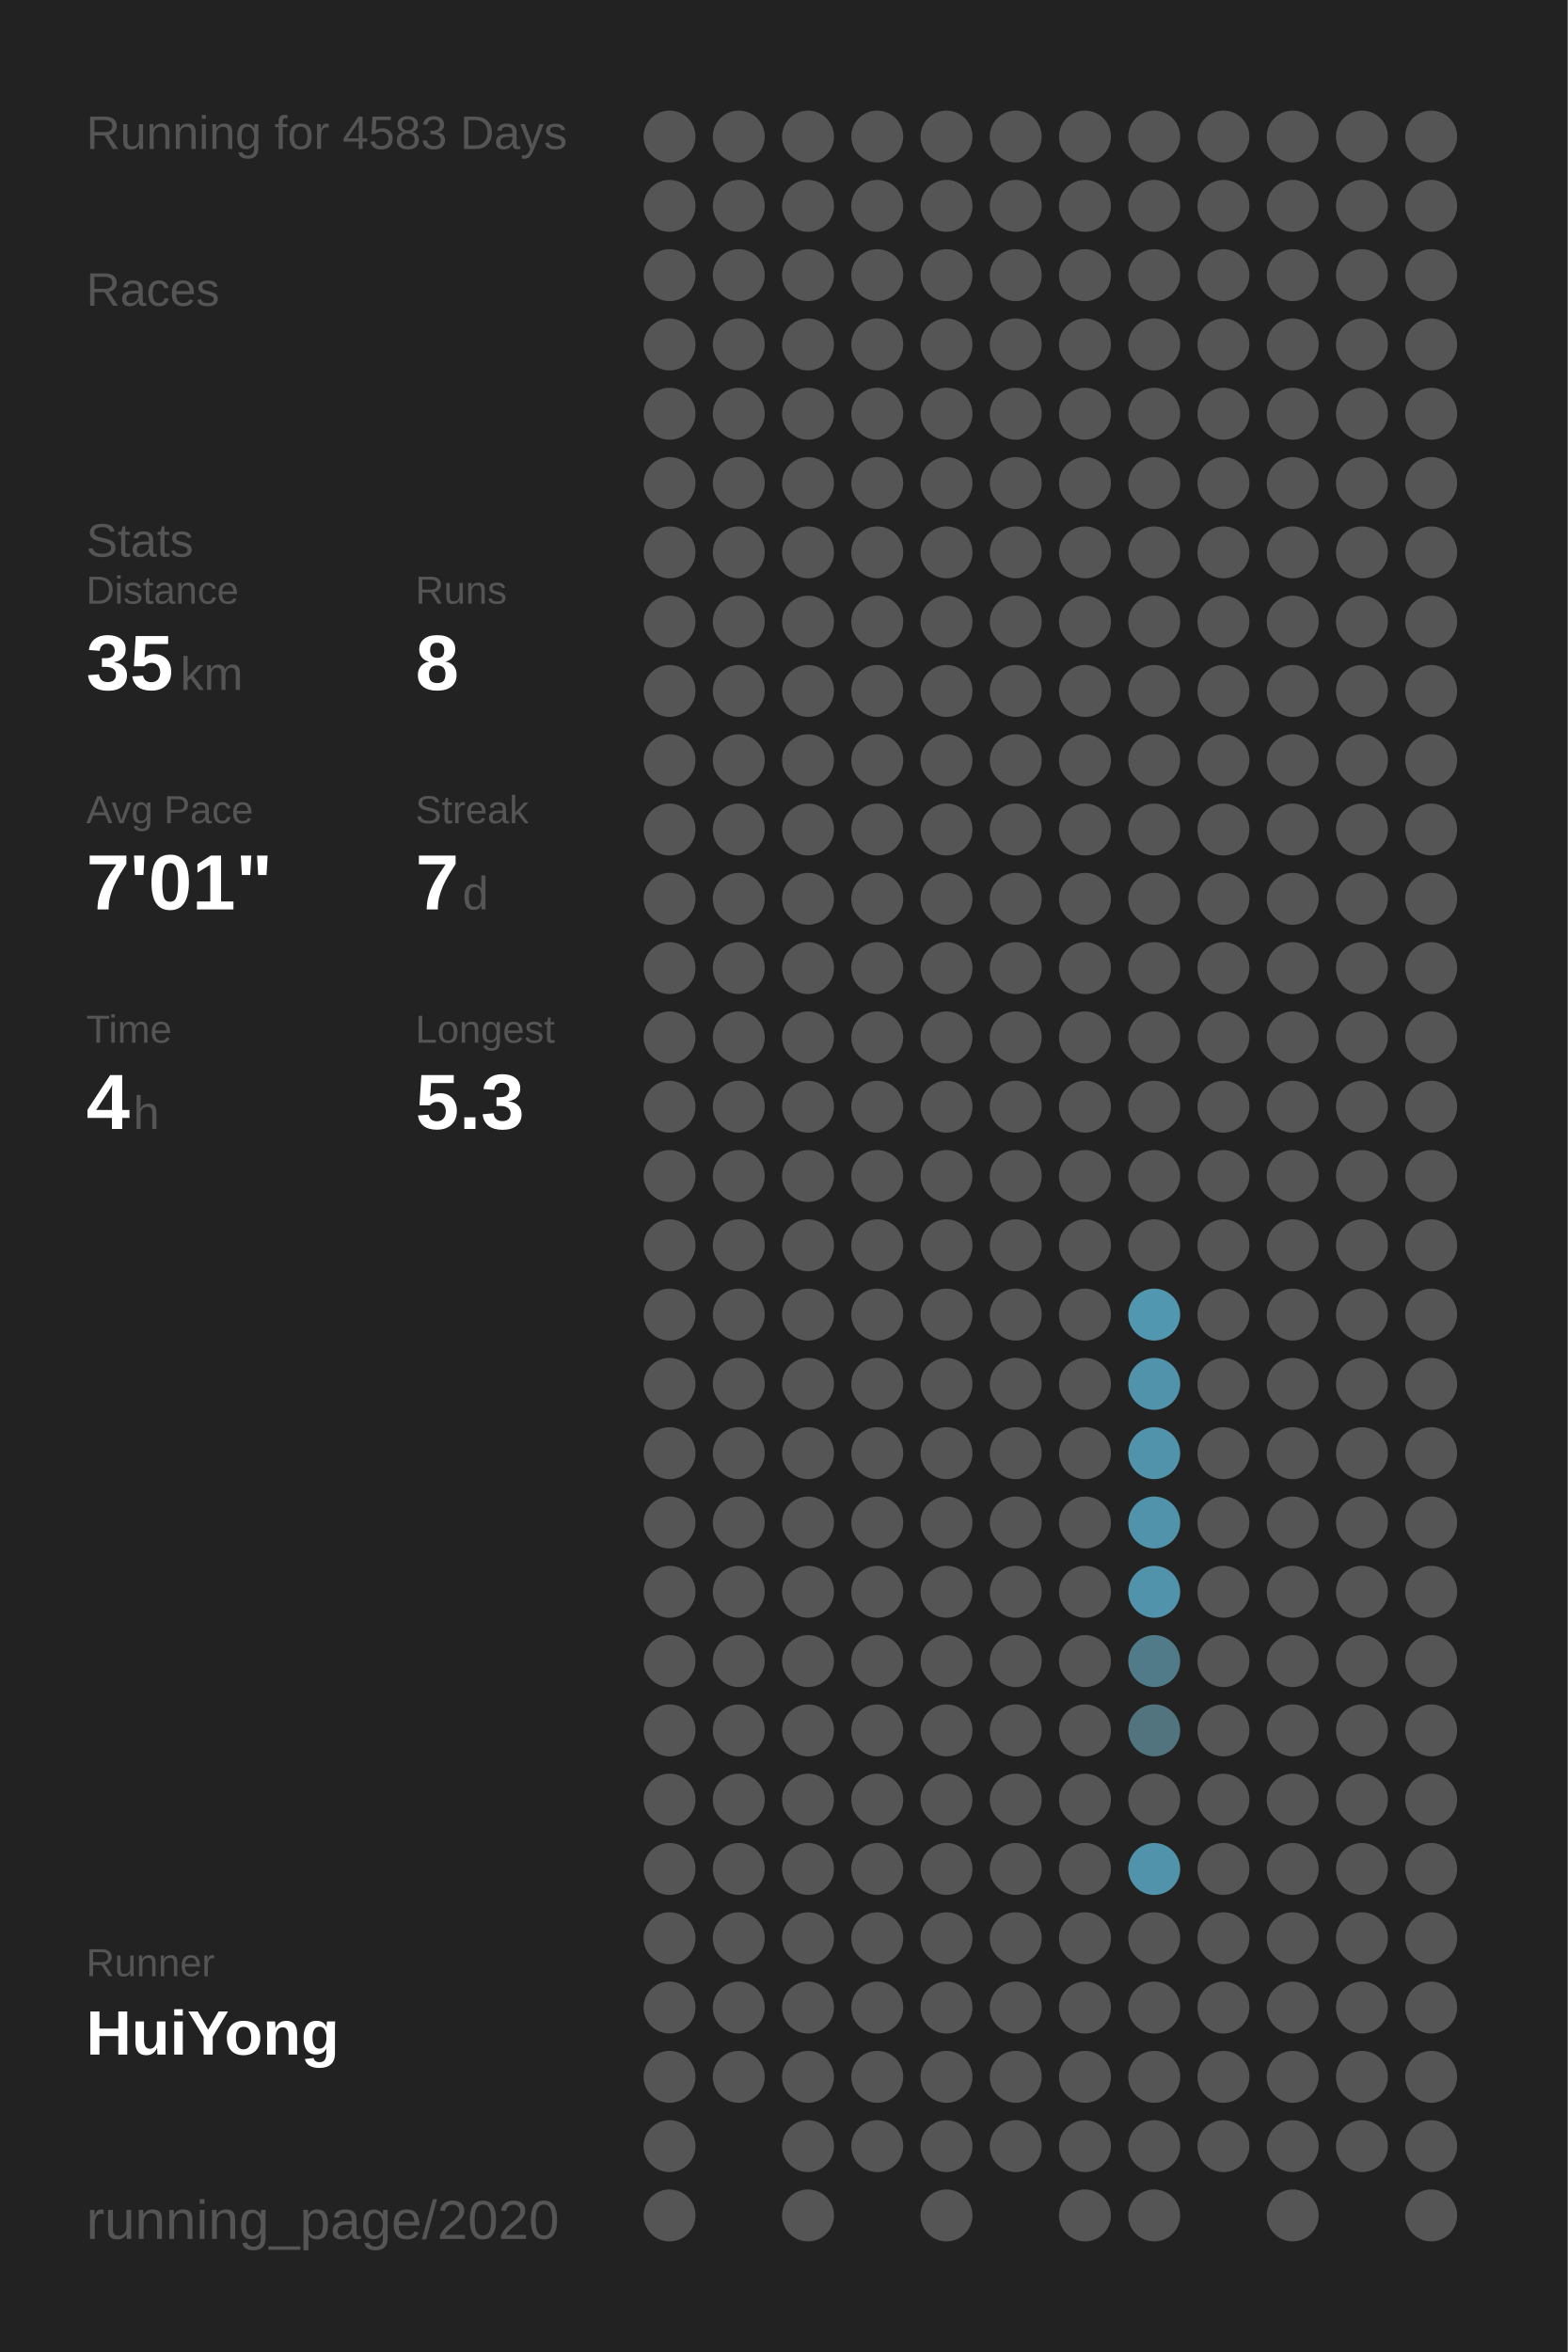
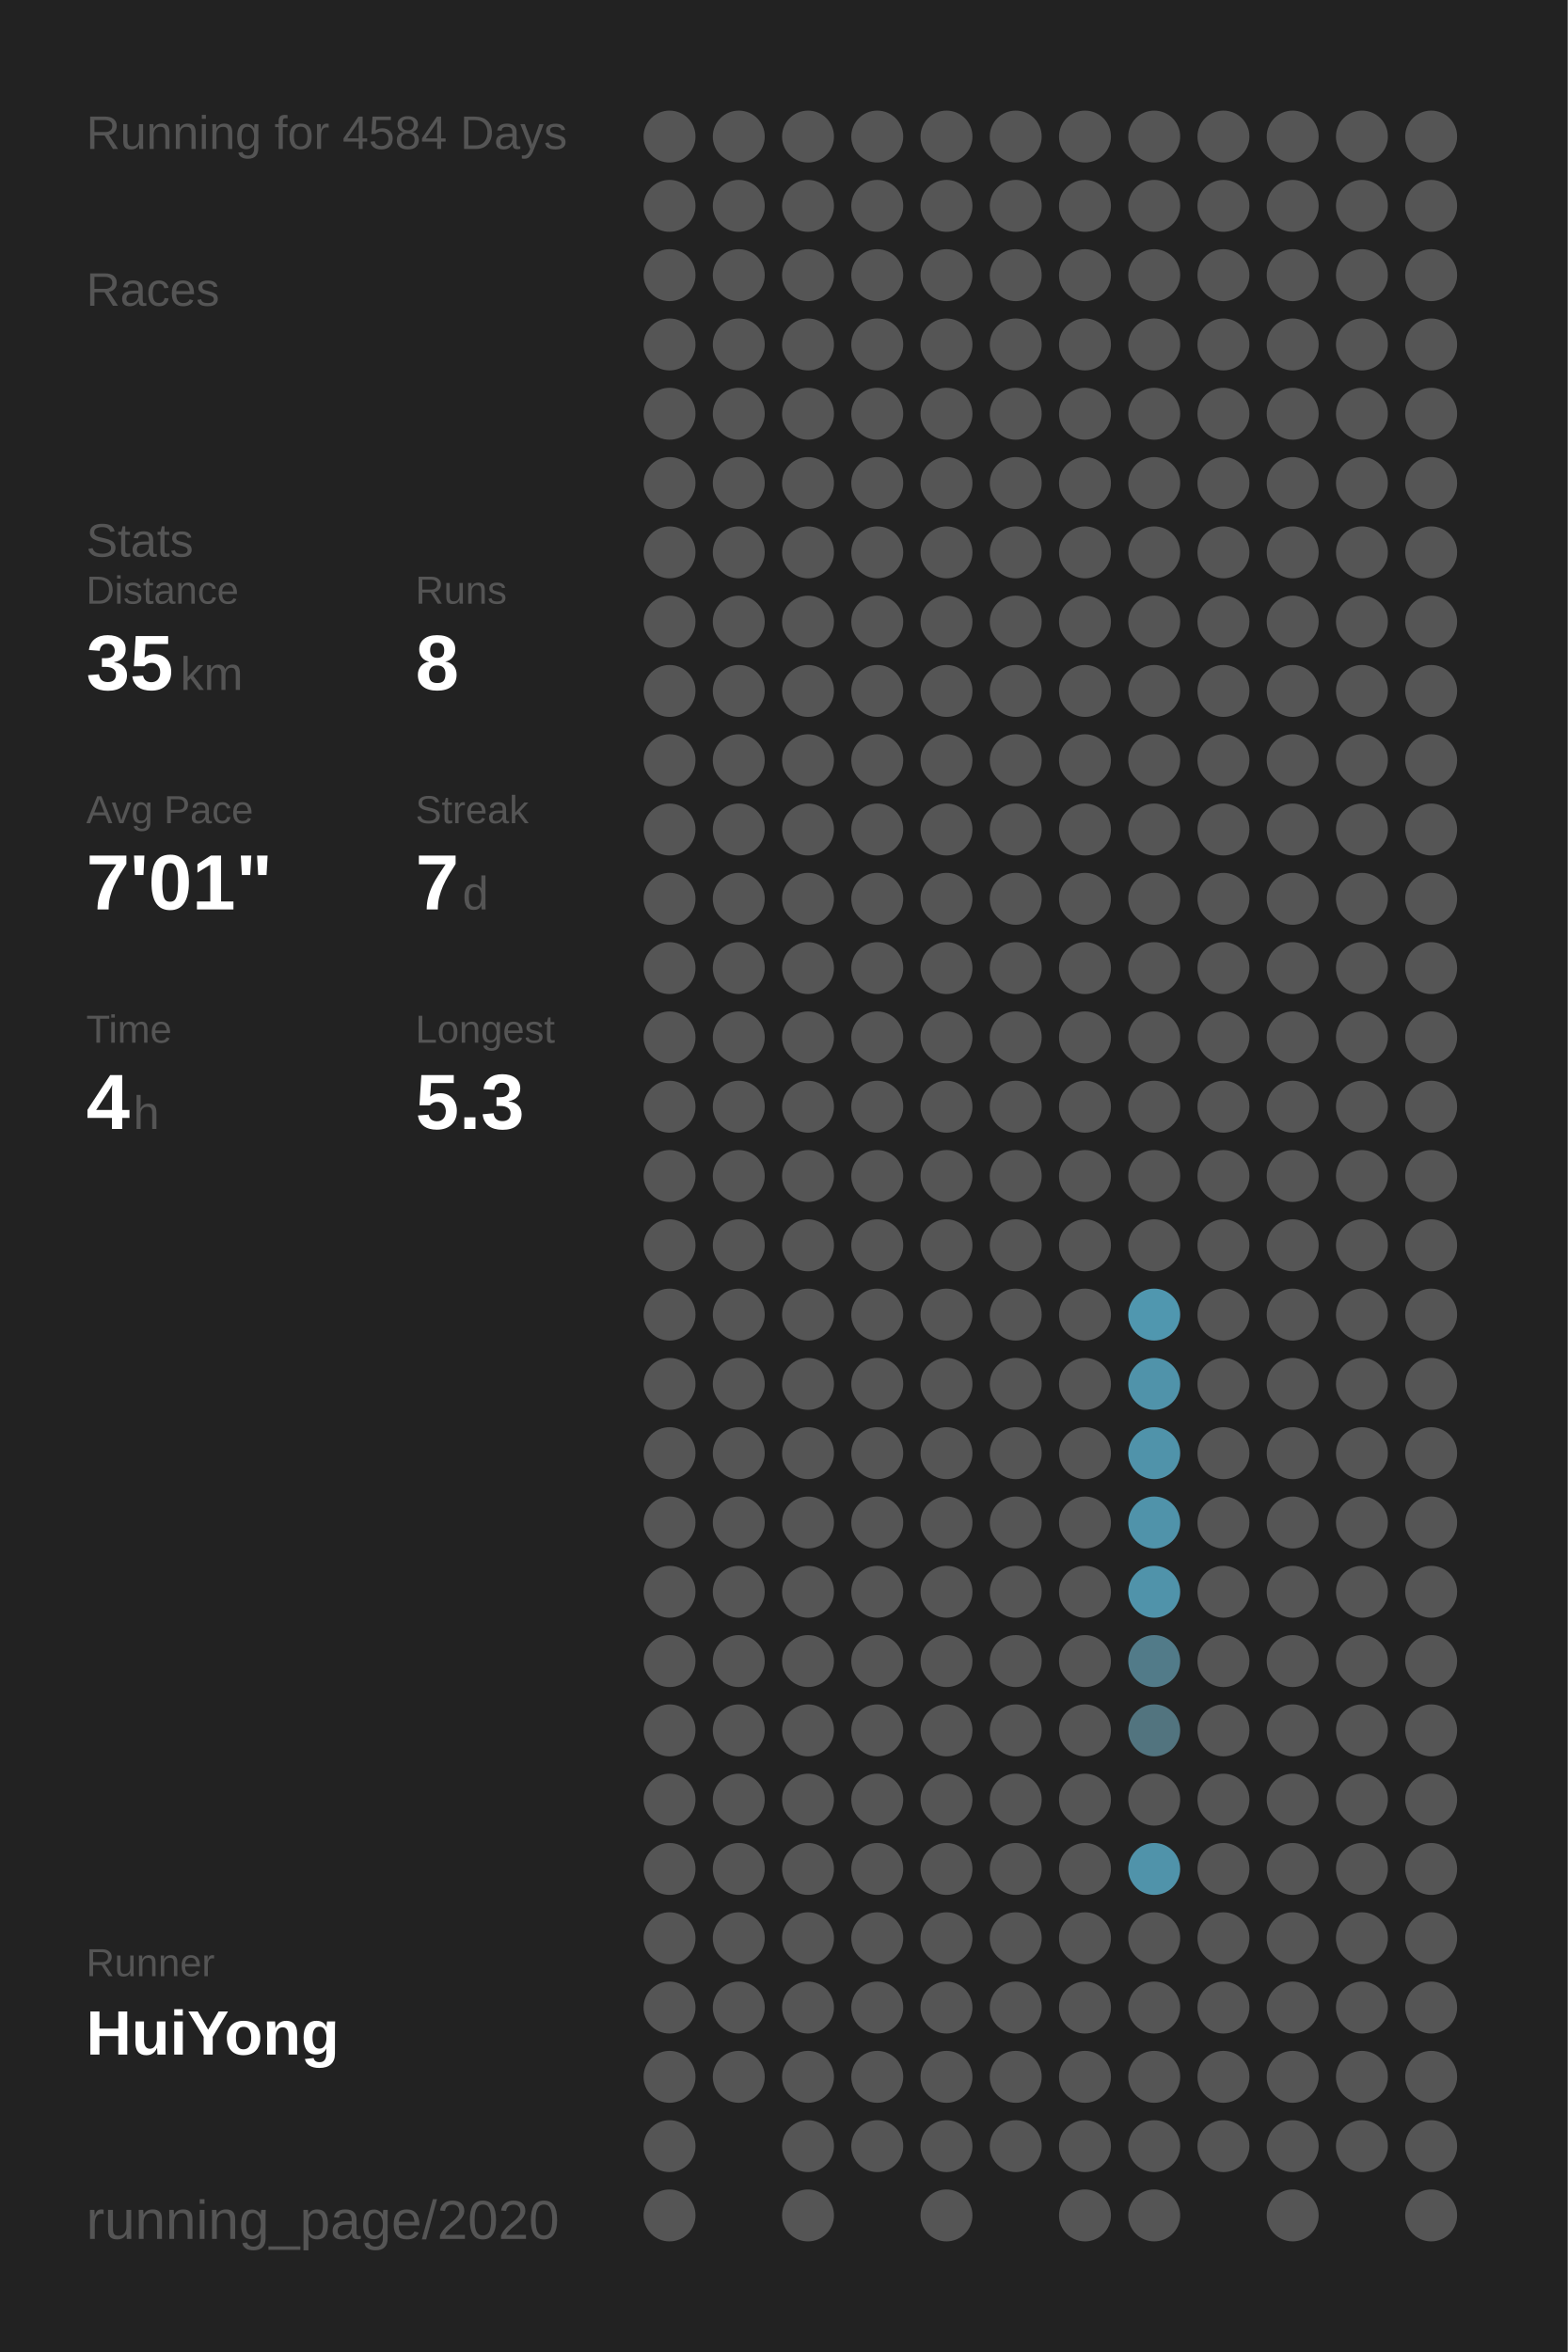
<svg xmlns="http://www.w3.org/2000/svg" baseProfile="full" height="300mm" version="1.1" viewBox="0,0,200,300" width="200mm">
  <defs />
  <rect fill="#222222" height="300" width="200" x="0" y="0" />
-   <text fill="#555555" style="font-size:6px; font-family:Arial;" x="11" y="19">Running for 4583 Days</text>
+   <text fill="#555555" style="font-size:6px; font-family:Arial;" x="11" y="19">Running for 4584 Days</text>
  <text fill="#555555" style="font-size:6px; font-family:Arial;" x="11" y="39">Races</text>
  <text fill="#555555" style="font-size:6px; font-family:Arial;" x="11" y="71">Stats</text>
  <text fill="#555555" style="font-size:5px; font-family:Arial;" x="11" y="77">Distance</text>
  <text fill="#FFFFFF" style="font-size:10px; font-family:Arial; font-weight:bold;" x="11" y="88">35</text>
  <text fill="#555555" style="font-size:6px; font-family:Arial;" x="23" y="88">km</text>
  <text fill="#555555" style="font-size:5px; font-family:Arial;" x="53" y="77">Runs</text>
  <text fill="#FFFFFF" style="font-size:10px; font-family:Arial; font-weight:bold;" x="53" y="88">8</text>
  <text fill="#555555" style="font-size:5px; font-family:Arial;" x="11" y="105">Avg Pace</text>
  <text fill="#FFFFFF" style="font-size:10px; font-family:Arial; font-weight:bold;" x="11" y="116">7'01"</text>
  <text fill="#555555" style="font-size:5px; font-family:Arial;" x="53" y="105">Streak</text>
  <text fill="#FFFFFF" style="font-size:10px; font-family:Arial; font-weight:bold;" x="53" y="116">7</text>
  <text fill="#555555" style="font-size:6px; font-family:Arial;" x="59" y="116">d</text>
  <text fill="#555555" style="font-size:5px; font-family:Arial;" x="11" y="133">Time</text>
  <text fill="#FFFFFF" style="font-size:10px; font-family:Arial; font-weight:bold;" x="11" y="144">4</text>
  <text fill="#555555" style="font-size:6px; font-family:Arial;" x="17" y="144">h</text>
  <text fill="#555555" style="font-size:5px; font-family:Arial;" x="53" y="133">Longest</text>
  <text fill="#FFFFFF" style="font-size:10px; font-family:Arial; font-weight:bold;" x="53" y="144">5.3</text>
  <text fill="#555555" style="font-size:5px; font-family:Arial;" x="11" y="252.065">Runner</text>
  <text fill="#FFFFFF" style="font-size:8px; font-family:Arial; font-weight:bold;" x="11" y="262.065">HuiYong</text>
  <text fill="#555555" style="font-size:7px; font-family:Arial;" x="11" y="285.581">running_page/2020</text>
  <circle cx="85.417" cy="17.419" fill="#555555" r="3.312" />
  <circle cx="85.417" cy="26.258" fill="#555555" r="3.312" />
  <circle cx="85.417" cy="35.097" fill="#555555" r="3.312" />
  <circle cx="85.417" cy="43.935" fill="#555555" r="3.312" />
  <circle cx="85.417" cy="52.774" fill="#555555" r="3.312" />
  <circle cx="85.417" cy="61.613" fill="#555555" r="3.312" />
  <circle cx="85.417" cy="70.452" fill="#555555" r="3.312" />
  <circle cx="85.417" cy="79.29" fill="#555555" r="3.312" />
  <circle cx="85.417" cy="88.129" fill="#555555" r="3.312" />
  <circle cx="85.417" cy="96.968" fill="#555555" r="3.312" />
  <circle cx="85.417" cy="105.806" fill="#555555" r="3.312" />
  <circle cx="85.417" cy="114.645" fill="#555555" r="3.312" />
  <circle cx="85.417" cy="123.484" fill="#555555" r="3.312" />
  <circle cx="85.417" cy="132.323" fill="#555555" r="3.312" />
  <circle cx="85.417" cy="141.161" fill="#555555" r="3.312" />
  <circle cx="85.417" cy="150" fill="#555555" r="3.312" />
  <circle cx="85.417" cy="158.839" fill="#555555" r="3.312" />
  <circle cx="85.417" cy="167.677" fill="#555555" r="3.312" />
  <circle cx="85.417" cy="176.516" fill="#555555" r="3.312" />
  <circle cx="85.417" cy="185.355" fill="#555555" r="3.312" />
  <circle cx="85.417" cy="194.194" fill="#555555" r="3.312" />
  <circle cx="85.417" cy="203.032" fill="#555555" r="3.312" />
  <circle cx="85.417" cy="211.871" fill="#555555" r="3.312" />
  <circle cx="85.417" cy="220.71" fill="#555555" r="3.312" />
  <circle cx="85.417" cy="229.548" fill="#555555" r="3.312" />
  <circle cx="85.417" cy="238.387" fill="#555555" r="3.312" />
  <circle cx="85.417" cy="247.226" fill="#555555" r="3.312" />
  <circle cx="85.417" cy="256.065" fill="#555555" r="3.312" />
  <circle cx="85.417" cy="264.903" fill="#555555" r="3.312" />
  <circle cx="85.417" cy="273.742" fill="#555555" r="3.312" />
  <circle cx="85.417" cy="282.581" fill="#555555" r="3.312" />
  <circle cx="94.25" cy="17.419" fill="#555555" r="3.312" />
  <circle cx="94.25" cy="26.258" fill="#555555" r="3.312" />
  <circle cx="94.25" cy="35.097" fill="#555555" r="3.312" />
  <circle cx="94.25" cy="43.935" fill="#555555" r="3.312" />
  <circle cx="94.25" cy="52.774" fill="#555555" r="3.312" />
  <circle cx="94.25" cy="61.613" fill="#555555" r="3.312" />
  <circle cx="94.25" cy="70.452" fill="#555555" r="3.312" />
  <circle cx="94.25" cy="79.29" fill="#555555" r="3.312" />
  <circle cx="94.25" cy="88.129" fill="#555555" r="3.312" />
  <circle cx="94.25" cy="96.968" fill="#555555" r="3.312" />
  <circle cx="94.25" cy="105.806" fill="#555555" r="3.312" />
  <circle cx="94.25" cy="114.645" fill="#555555" r="3.312" />
  <circle cx="94.25" cy="123.484" fill="#555555" r="3.312" />
  <circle cx="94.25" cy="132.323" fill="#555555" r="3.312" />
  <circle cx="94.25" cy="141.161" fill="#555555" r="3.312" />
  <circle cx="94.25" cy="150" fill="#555555" r="3.312" />
  <circle cx="94.25" cy="158.839" fill="#555555" r="3.312" />
  <circle cx="94.25" cy="167.677" fill="#555555" r="3.312" />
  <circle cx="94.25" cy="176.516" fill="#555555" r="3.312" />
  <circle cx="94.25" cy="185.355" fill="#555555" r="3.312" />
  <circle cx="94.25" cy="194.194" fill="#555555" r="3.312" />
  <circle cx="94.25" cy="203.032" fill="#555555" r="3.312" />
  <circle cx="94.25" cy="211.871" fill="#555555" r="3.312" />
  <circle cx="94.25" cy="220.71" fill="#555555" r="3.312" />
  <circle cx="94.25" cy="229.548" fill="#555555" r="3.312" />
  <circle cx="94.25" cy="238.387" fill="#555555" r="3.312" />
  <circle cx="94.25" cy="247.226" fill="#555555" r="3.312" />
  <circle cx="94.25" cy="256.065" fill="#555555" r="3.312" />
  <circle cx="94.25" cy="264.903" fill="#555555" r="3.312" />
  <circle cx="103.083" cy="17.419" fill="#555555" r="3.312" />
  <circle cx="103.083" cy="26.258" fill="#555555" r="3.312" />
  <circle cx="103.083" cy="35.097" fill="#555555" r="3.312" />
  <circle cx="103.083" cy="43.935" fill="#555555" r="3.312" />
  <circle cx="103.083" cy="52.774" fill="#555555" r="3.312" />
  <circle cx="103.083" cy="61.613" fill="#555555" r="3.312" />
  <circle cx="103.083" cy="70.452" fill="#555555" r="3.312" />
  <circle cx="103.083" cy="79.29" fill="#555555" r="3.312" />
  <circle cx="103.083" cy="88.129" fill="#555555" r="3.312" />
  <circle cx="103.083" cy="96.968" fill="#555555" r="3.312" />
  <circle cx="103.083" cy="105.806" fill="#555555" r="3.312" />
  <circle cx="103.083" cy="114.645" fill="#555555" r="3.312" />
  <circle cx="103.083" cy="123.484" fill="#555555" r="3.312" />
  <circle cx="103.083" cy="132.323" fill="#555555" r="3.312" />
  <circle cx="103.083" cy="141.161" fill="#555555" r="3.312" />
  <circle cx="103.083" cy="150" fill="#555555" r="3.312" />
  <circle cx="103.083" cy="158.839" fill="#555555" r="3.312" />
  <circle cx="103.083" cy="167.677" fill="#555555" r="3.312" />
  <circle cx="103.083" cy="176.516" fill="#555555" r="3.312" />
  <circle cx="103.083" cy="185.355" fill="#555555" r="3.312" />
  <circle cx="103.083" cy="194.194" fill="#555555" r="3.312" />
  <circle cx="103.083" cy="203.032" fill="#555555" r="3.312" />
  <circle cx="103.083" cy="211.871" fill="#555555" r="3.312" />
  <circle cx="103.083" cy="220.71" fill="#555555" r="3.312" />
  <circle cx="103.083" cy="229.548" fill="#555555" r="3.312" />
  <circle cx="103.083" cy="238.387" fill="#555555" r="3.312" />
  <circle cx="103.083" cy="247.226" fill="#555555" r="3.312" />
  <circle cx="103.083" cy="256.065" fill="#555555" r="3.312" />
  <circle cx="103.083" cy="264.903" fill="#555555" r="3.312" />
  <circle cx="103.083" cy="273.742" fill="#555555" r="3.312" />
  <circle cx="103.083" cy="282.581" fill="#555555" r="3.312" />
  <circle cx="111.917" cy="17.419" fill="#555555" r="3.312" />
  <circle cx="111.917" cy="26.258" fill="#555555" r="3.312" />
  <circle cx="111.917" cy="35.097" fill="#555555" r="3.312" />
  <circle cx="111.917" cy="43.935" fill="#555555" r="3.312" />
  <circle cx="111.917" cy="52.774" fill="#555555" r="3.312" />
  <circle cx="111.917" cy="61.613" fill="#555555" r="3.312" />
  <circle cx="111.917" cy="70.452" fill="#555555" r="3.312" />
  <circle cx="111.917" cy="79.29" fill="#555555" r="3.312" />
  <circle cx="111.917" cy="88.129" fill="#555555" r="3.312" />
  <circle cx="111.917" cy="96.968" fill="#555555" r="3.312" />
  <circle cx="111.917" cy="105.806" fill="#555555" r="3.312" />
  <circle cx="111.917" cy="114.645" fill="#555555" r="3.312" />
  <circle cx="111.917" cy="123.484" fill="#555555" r="3.312" />
  <circle cx="111.917" cy="132.323" fill="#555555" r="3.312" />
  <circle cx="111.917" cy="141.161" fill="#555555" r="3.312" />
  <circle cx="111.917" cy="150" fill="#555555" r="3.312" />
  <circle cx="111.917" cy="158.839" fill="#555555" r="3.312" />
  <circle cx="111.917" cy="167.677" fill="#555555" r="3.312" />
  <circle cx="111.917" cy="176.516" fill="#555555" r="3.312" />
  <circle cx="111.917" cy="185.355" fill="#555555" r="3.312" />
  <circle cx="111.917" cy="194.194" fill="#555555" r="3.312" />
  <circle cx="111.917" cy="203.032" fill="#555555" r="3.312" />
  <circle cx="111.917" cy="211.871" fill="#555555" r="3.312" />
  <circle cx="111.917" cy="220.71" fill="#555555" r="3.312" />
  <circle cx="111.917" cy="229.548" fill="#555555" r="3.312" />
  <circle cx="111.917" cy="238.387" fill="#555555" r="3.312" />
  <circle cx="111.917" cy="247.226" fill="#555555" r="3.312" />
  <circle cx="111.917" cy="256.065" fill="#555555" r="3.312" />
  <circle cx="111.917" cy="264.903" fill="#555555" r="3.312" />
  <circle cx="111.917" cy="273.742" fill="#555555" r="3.312" />
  <circle cx="120.75" cy="17.419" fill="#555555" r="3.312" />
  <circle cx="120.75" cy="26.258" fill="#555555" r="3.312" />
  <circle cx="120.75" cy="35.097" fill="#555555" r="3.312" />
  <circle cx="120.75" cy="43.935" fill="#555555" r="3.312" />
  <circle cx="120.75" cy="52.774" fill="#555555" r="3.312" />
  <circle cx="120.75" cy="61.613" fill="#555555" r="3.312" />
  <circle cx="120.75" cy="70.452" fill="#555555" r="3.312" />
  <circle cx="120.75" cy="79.29" fill="#555555" r="3.312" />
  <circle cx="120.75" cy="88.129" fill="#555555" r="3.312" />
  <circle cx="120.75" cy="96.968" fill="#555555" r="3.312" />
  <circle cx="120.75" cy="105.806" fill="#555555" r="3.312" />
  <circle cx="120.75" cy="114.645" fill="#555555" r="3.312" />
  <circle cx="120.75" cy="123.484" fill="#555555" r="3.312" />
  <circle cx="120.75" cy="132.323" fill="#555555" r="3.312" />
  <circle cx="120.75" cy="141.161" fill="#555555" r="3.312" />
  <circle cx="120.75" cy="150" fill="#555555" r="3.312" />
  <circle cx="120.75" cy="158.839" fill="#555555" r="3.312" />
  <circle cx="120.75" cy="167.677" fill="#555555" r="3.312" />
  <circle cx="120.75" cy="176.516" fill="#555555" r="3.312" />
  <circle cx="120.75" cy="185.355" fill="#555555" r="3.312" />
  <circle cx="120.75" cy="194.194" fill="#555555" r="3.312" />
  <circle cx="120.75" cy="203.032" fill="#555555" r="3.312" />
  <circle cx="120.75" cy="211.871" fill="#555555" r="3.312" />
  <circle cx="120.75" cy="220.71" fill="#555555" r="3.312" />
  <circle cx="120.75" cy="229.548" fill="#555555" r="3.312" />
  <circle cx="120.75" cy="238.387" fill="#555555" r="3.312" />
  <circle cx="120.75" cy="247.226" fill="#555555" r="3.312" />
  <circle cx="120.75" cy="256.065" fill="#555555" r="3.312" />
  <circle cx="120.75" cy="264.903" fill="#555555" r="3.312" />
  <circle cx="120.75" cy="273.742" fill="#555555" r="3.312" />
  <circle cx="120.75" cy="282.581" fill="#555555" r="3.312" />
  <circle cx="129.583" cy="17.419" fill="#555555" r="3.312" />
  <circle cx="129.583" cy="26.258" fill="#555555" r="3.312" />
  <circle cx="129.583" cy="35.097" fill="#555555" r="3.312" />
  <circle cx="129.583" cy="43.935" fill="#555555" r="3.312" />
  <circle cx="129.583" cy="52.774" fill="#555555" r="3.312" />
  <circle cx="129.583" cy="61.613" fill="#555555" r="3.312" />
  <circle cx="129.583" cy="70.452" fill="#555555" r="3.312" />
  <circle cx="129.583" cy="79.29" fill="#555555" r="3.312" />
  <circle cx="129.583" cy="88.129" fill="#555555" r="3.312" />
  <circle cx="129.583" cy="96.968" fill="#555555" r="3.312" />
  <circle cx="129.583" cy="105.806" fill="#555555" r="3.312" />
  <circle cx="129.583" cy="114.645" fill="#555555" r="3.312" />
  <circle cx="129.583" cy="123.484" fill="#555555" r="3.312" />
  <circle cx="129.583" cy="132.323" fill="#555555" r="3.312" />
  <circle cx="129.583" cy="141.161" fill="#555555" r="3.312" />
  <circle cx="129.583" cy="150" fill="#555555" r="3.312" />
  <circle cx="129.583" cy="158.839" fill="#555555" r="3.312" />
  <circle cx="129.583" cy="167.677" fill="#555555" r="3.312" />
  <circle cx="129.583" cy="176.516" fill="#555555" r="3.312" />
  <circle cx="129.583" cy="185.355" fill="#555555" r="3.312" />
  <circle cx="129.583" cy="194.194" fill="#555555" r="3.312" />
  <circle cx="129.583" cy="203.032" fill="#555555" r="3.312" />
  <circle cx="129.583" cy="211.871" fill="#555555" r="3.312" />
  <circle cx="129.583" cy="220.71" fill="#555555" r="3.312" />
  <circle cx="129.583" cy="229.548" fill="#555555" r="3.312" />
  <circle cx="129.583" cy="238.387" fill="#555555" r="3.312" />
  <circle cx="129.583" cy="247.226" fill="#555555" r="3.312" />
  <circle cx="129.583" cy="256.065" fill="#555555" r="3.312" />
  <circle cx="129.583" cy="264.903" fill="#555555" r="3.312" />
  <circle cx="129.583" cy="273.742" fill="#555555" r="3.312" />
  <circle cx="138.417" cy="17.419" fill="#555555" r="3.312" />
  <circle cx="138.417" cy="26.258" fill="#555555" r="3.312" />
  <circle cx="138.417" cy="35.097" fill="#555555" r="3.312" />
  <circle cx="138.417" cy="43.935" fill="#555555" r="3.312" />
  <circle cx="138.417" cy="52.774" fill="#555555" r="3.312" />
  <circle cx="138.417" cy="61.613" fill="#555555" r="3.312" />
  <circle cx="138.417" cy="70.452" fill="#555555" r="3.312" />
  <circle cx="138.417" cy="79.29" fill="#555555" r="3.312" />
  <circle cx="138.417" cy="88.129" fill="#555555" r="3.312" />
  <circle cx="138.417" cy="96.968" fill="#555555" r="3.312" />
  <circle cx="138.417" cy="105.806" fill="#555555" r="3.312" />
  <circle cx="138.417" cy="114.645" fill="#555555" r="3.312" />
  <circle cx="138.417" cy="123.484" fill="#555555" r="3.312" />
  <circle cx="138.417" cy="132.323" fill="#555555" r="3.312" />
  <circle cx="138.417" cy="141.161" fill="#555555" r="3.312" />
  <circle cx="138.417" cy="150" fill="#555555" r="3.312" />
  <circle cx="138.417" cy="158.839" fill="#555555" r="3.312" />
  <circle cx="138.417" cy="167.677" fill="#555555" r="3.312" />
  <circle cx="138.417" cy="176.516" fill="#555555" r="3.312" />
  <circle cx="138.417" cy="185.355" fill="#555555" r="3.312" />
  <circle cx="138.417" cy="194.194" fill="#555555" r="3.312" />
  <circle cx="138.417" cy="203.032" fill="#555555" r="3.312" />
  <circle cx="138.417" cy="211.871" fill="#555555" r="3.312" />
  <circle cx="138.417" cy="220.71" fill="#555555" r="3.312" />
  <circle cx="138.417" cy="229.548" fill="#555555" r="3.312" />
  <circle cx="138.417" cy="238.387" fill="#555555" r="3.312" />
  <circle cx="138.417" cy="247.226" fill="#555555" r="3.312" />
  <circle cx="138.417" cy="256.065" fill="#555555" r="3.312" />
  <circle cx="138.417" cy="264.903" fill="#555555" r="3.312" />
  <circle cx="138.417" cy="273.742" fill="#555555" r="3.312" />
  <circle cx="138.417" cy="282.581" fill="#555555" r="3.312" />
  <circle cx="147.25" cy="17.419" fill="#555555" r="3.312" />
  <circle cx="147.25" cy="26.258" fill="#555555" r="3.312" />
  <circle cx="147.25" cy="35.097" fill="#555555" r="3.312" />
  <circle cx="147.25" cy="43.935" fill="#555555" r="3.312" />
  <circle cx="147.25" cy="52.774" fill="#555555" r="3.312" />
  <circle cx="147.25" cy="61.613" fill="#555555" r="3.312" />
  <circle cx="147.25" cy="70.452" fill="#555555" r="3.312" />
  <circle cx="147.25" cy="79.29" fill="#555555" r="3.312" />
  <circle cx="147.25" cy="88.129" fill="#555555" r="3.312" />
  <circle cx="147.25" cy="96.968" fill="#555555" r="3.312" />
  <circle cx="147.25" cy="105.806" fill="#555555" r="3.312" />
  <circle cx="147.25" cy="114.645" fill="#555555" r="3.312" />
  <circle cx="147.25" cy="123.484" fill="#555555" r="3.312" />
  <circle cx="147.25" cy="132.323" fill="#555555" r="3.312" />
  <circle cx="147.25" cy="141.161" fill="#555555" r="3.312" />
  <circle cx="147.25" cy="150" fill="#555555" r="3.312" />
  <circle cx="147.25" cy="158.839" fill="#555555" r="3.312" />
  <circle cx="147.25" cy="167.677" fill="#5097af" r="3.312" />
  <circle cx="147.25" cy="176.516" fill="#5093aa" r="3.312" />
  <circle cx="147.25" cy="185.355" fill="#5093aa" r="3.312" />
  <circle cx="147.25" cy="194.194" fill="#5093aa" r="3.312" />
  <circle cx="147.25" cy="203.032" fill="#5093aa" r="3.312" />
  <circle cx="147.25" cy="211.871" fill="#527b89" r="3.312" />
  <circle cx="147.25" cy="220.71" fill="#52747f" r="3.312" />
  <circle cx="147.25" cy="229.548" fill="#555555" r="3.312" />
  <circle cx="147.25" cy="238.387" fill="#5093aa" r="3.312" />
  <circle cx="147.25" cy="247.226" fill="#555555" r="3.312" />
  <circle cx="147.25" cy="256.065" fill="#555555" r="3.312" />
  <circle cx="147.25" cy="264.903" fill="#555555" r="3.312" />
  <circle cx="147.25" cy="273.742" fill="#555555" r="3.312" />
  <circle cx="147.25" cy="282.581" fill="#555555" r="3.312" />
  <circle cx="156.083" cy="17.419" fill="#555555" r="3.312" />
  <circle cx="156.083" cy="26.258" fill="#555555" r="3.312" />
  <circle cx="156.083" cy="35.097" fill="#555555" r="3.312" />
  <circle cx="156.083" cy="43.935" fill="#555555" r="3.312" />
  <circle cx="156.083" cy="52.774" fill="#555555" r="3.312" />
  <circle cx="156.083" cy="61.613" fill="#555555" r="3.312" />
  <circle cx="156.083" cy="70.452" fill="#555555" r="3.312" />
  <circle cx="156.083" cy="79.29" fill="#555555" r="3.312" />
  <circle cx="156.083" cy="88.129" fill="#555555" r="3.312" />
  <circle cx="156.083" cy="96.968" fill="#555555" r="3.312" />
  <circle cx="156.083" cy="105.806" fill="#555555" r="3.312" />
  <circle cx="156.083" cy="114.645" fill="#555555" r="3.312" />
  <circle cx="156.083" cy="123.484" fill="#555555" r="3.312" />
  <circle cx="156.083" cy="132.323" fill="#555555" r="3.312" />
  <circle cx="156.083" cy="141.161" fill="#555555" r="3.312" />
  <circle cx="156.083" cy="150" fill="#555555" r="3.312" />
  <circle cx="156.083" cy="158.839" fill="#555555" r="3.312" />
  <circle cx="156.083" cy="167.677" fill="#555555" r="3.312" />
  <circle cx="156.083" cy="176.516" fill="#555555" r="3.312" />
  <circle cx="156.083" cy="185.355" fill="#555555" r="3.312" />
  <circle cx="156.083" cy="194.194" fill="#555555" r="3.312" />
  <circle cx="156.083" cy="203.032" fill="#555555" r="3.312" />
  <circle cx="156.083" cy="211.871" fill="#555555" r="3.312" />
  <circle cx="156.083" cy="220.71" fill="#555555" r="3.312" />
  <circle cx="156.083" cy="229.548" fill="#555555" r="3.312" />
  <circle cx="156.083" cy="238.387" fill="#555555" r="3.312" />
  <circle cx="156.083" cy="247.226" fill="#555555" r="3.312" />
  <circle cx="156.083" cy="256.065" fill="#555555" r="3.312" />
  <circle cx="156.083" cy="264.903" fill="#555555" r="3.312" />
  <circle cx="156.083" cy="273.742" fill="#555555" r="3.312" />
  <circle cx="164.917" cy="17.419" fill="#555555" r="3.312" />
  <circle cx="164.917" cy="26.258" fill="#555555" r="3.312" />
  <circle cx="164.917" cy="35.097" fill="#555555" r="3.312" />
  <circle cx="164.917" cy="43.935" fill="#555555" r="3.312" />
  <circle cx="164.917" cy="52.774" fill="#555555" r="3.312" />
  <circle cx="164.917" cy="61.613" fill="#555555" r="3.312" />
  <circle cx="164.917" cy="70.452" fill="#555555" r="3.312" />
  <circle cx="164.917" cy="79.29" fill="#555555" r="3.312" />
  <circle cx="164.917" cy="88.129" fill="#555555" r="3.312" />
  <circle cx="164.917" cy="96.968" fill="#555555" r="3.312" />
  <circle cx="164.917" cy="105.806" fill="#555555" r="3.312" />
  <circle cx="164.917" cy="114.645" fill="#555555" r="3.312" />
  <circle cx="164.917" cy="123.484" fill="#555555" r="3.312" />
  <circle cx="164.917" cy="132.323" fill="#555555" r="3.312" />
  <circle cx="164.917" cy="141.161" fill="#555555" r="3.312" />
  <circle cx="164.917" cy="150" fill="#555555" r="3.312" />
  <circle cx="164.917" cy="158.839" fill="#555555" r="3.312" />
  <circle cx="164.917" cy="167.677" fill="#555555" r="3.312" />
  <circle cx="164.917" cy="176.516" fill="#555555" r="3.312" />
  <circle cx="164.917" cy="185.355" fill="#555555" r="3.312" />
  <circle cx="164.917" cy="194.194" fill="#555555" r="3.312" />
  <circle cx="164.917" cy="203.032" fill="#555555" r="3.312" />
  <circle cx="164.917" cy="211.871" fill="#555555" r="3.312" />
  <circle cx="164.917" cy="220.71" fill="#555555" r="3.312" />
  <circle cx="164.917" cy="229.548" fill="#555555" r="3.312" />
  <circle cx="164.917" cy="238.387" fill="#555555" r="3.312" />
  <circle cx="164.917" cy="247.226" fill="#555555" r="3.312" />
  <circle cx="164.917" cy="256.065" fill="#555555" r="3.312" />
  <circle cx="164.917" cy="264.903" fill="#555555" r="3.312" />
  <circle cx="164.917" cy="273.742" fill="#555555" r="3.312" />
  <circle cx="164.917" cy="282.581" fill="#555555" r="3.312" />
  <circle cx="173.75" cy="17.419" fill="#555555" r="3.312" />
  <circle cx="173.75" cy="26.258" fill="#555555" r="3.312" />
  <circle cx="173.75" cy="35.097" fill="#555555" r="3.312" />
  <circle cx="173.75" cy="43.935" fill="#555555" r="3.312" />
  <circle cx="173.75" cy="52.774" fill="#555555" r="3.312" />
  <circle cx="173.75" cy="61.613" fill="#555555" r="3.312" />
  <circle cx="173.75" cy="70.452" fill="#555555" r="3.312" />
  <circle cx="173.75" cy="79.29" fill="#555555" r="3.312" />
  <circle cx="173.75" cy="88.129" fill="#555555" r="3.312" />
  <circle cx="173.75" cy="96.968" fill="#555555" r="3.312" />
  <circle cx="173.75" cy="105.806" fill="#555555" r="3.312" />
  <circle cx="173.75" cy="114.645" fill="#555555" r="3.312" />
  <circle cx="173.75" cy="123.484" fill="#555555" r="3.312" />
  <circle cx="173.75" cy="132.323" fill="#555555" r="3.312" />
  <circle cx="173.75" cy="141.161" fill="#555555" r="3.312" />
  <circle cx="173.75" cy="150" fill="#555555" r="3.312" />
  <circle cx="173.75" cy="158.839" fill="#555555" r="3.312" />
  <circle cx="173.75" cy="167.677" fill="#555555" r="3.312" />
  <circle cx="173.75" cy="176.516" fill="#555555" r="3.312" />
  <circle cx="173.75" cy="185.355" fill="#555555" r="3.312" />
  <circle cx="173.75" cy="194.194" fill="#555555" r="3.312" />
  <circle cx="173.75" cy="203.032" fill="#555555" r="3.312" />
  <circle cx="173.75" cy="211.871" fill="#555555" r="3.312" />
  <circle cx="173.75" cy="220.71" fill="#555555" r="3.312" />
  <circle cx="173.75" cy="229.548" fill="#555555" r="3.312" />
  <circle cx="173.75" cy="238.387" fill="#555555" r="3.312" />
  <circle cx="173.75" cy="247.226" fill="#555555" r="3.312" />
  <circle cx="173.75" cy="256.065" fill="#555555" r="3.312" />
  <circle cx="173.75" cy="264.903" fill="#555555" r="3.312" />
  <circle cx="173.75" cy="273.742" fill="#555555" r="3.312" />
  <circle cx="182.583" cy="17.419" fill="#555555" r="3.312" />
  <circle cx="182.583" cy="26.258" fill="#555555" r="3.312" />
  <circle cx="182.583" cy="35.097" fill="#555555" r="3.312" />
  <circle cx="182.583" cy="43.935" fill="#555555" r="3.312" />
  <circle cx="182.583" cy="52.774" fill="#555555" r="3.312" />
  <circle cx="182.583" cy="61.613" fill="#555555" r="3.312" />
  <circle cx="182.583" cy="70.452" fill="#555555" r="3.312" />
  <circle cx="182.583" cy="79.29" fill="#555555" r="3.312" />
  <circle cx="182.583" cy="88.129" fill="#555555" r="3.312" />
  <circle cx="182.583" cy="96.968" fill="#555555" r="3.312" />
  <circle cx="182.583" cy="105.806" fill="#555555" r="3.312" />
  <circle cx="182.583" cy="114.645" fill="#555555" r="3.312" />
  <circle cx="182.583" cy="123.484" fill="#555555" r="3.312" />
  <circle cx="182.583" cy="132.323" fill="#555555" r="3.312" />
  <circle cx="182.583" cy="141.161" fill="#555555" r="3.312" />
  <circle cx="182.583" cy="150" fill="#555555" r="3.312" />
  <circle cx="182.583" cy="158.839" fill="#555555" r="3.312" />
  <circle cx="182.583" cy="167.677" fill="#555555" r="3.312" />
  <circle cx="182.583" cy="176.516" fill="#555555" r="3.312" />
  <circle cx="182.583" cy="185.355" fill="#555555" r="3.312" />
  <circle cx="182.583" cy="194.194" fill="#555555" r="3.312" />
  <circle cx="182.583" cy="203.032" fill="#555555" r="3.312" />
  <circle cx="182.583" cy="211.871" fill="#555555" r="3.312" />
  <circle cx="182.583" cy="220.71" fill="#555555" r="3.312" />
  <circle cx="182.583" cy="229.548" fill="#555555" r="3.312" />
  <circle cx="182.583" cy="238.387" fill="#555555" r="3.312" />
  <circle cx="182.583" cy="247.226" fill="#555555" r="3.312" />
  <circle cx="182.583" cy="256.065" fill="#555555" r="3.312" />
  <circle cx="182.583" cy="264.903" fill="#555555" r="3.312" />
  <circle cx="182.583" cy="273.742" fill="#555555" r="3.312" />
  <circle cx="182.583" cy="282.581" fill="#555555" r="3.312" />
</svg>
